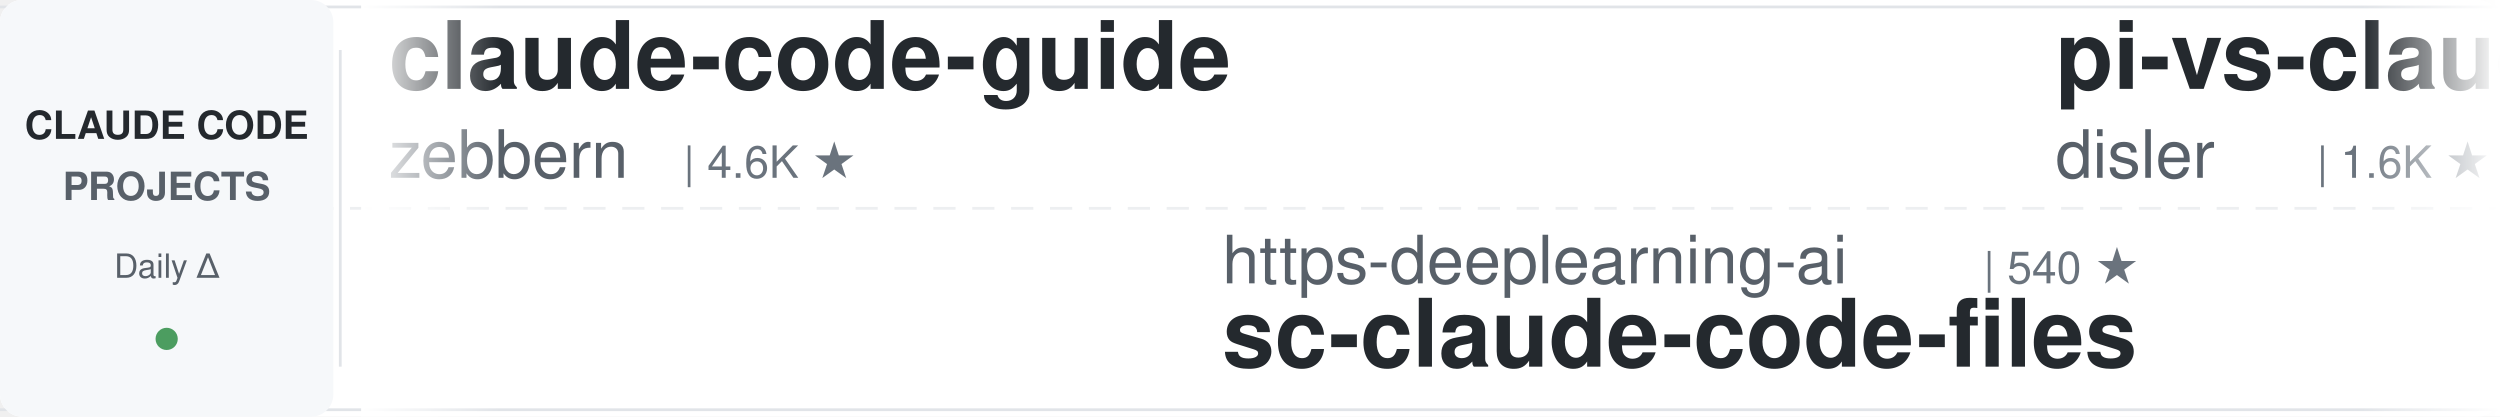
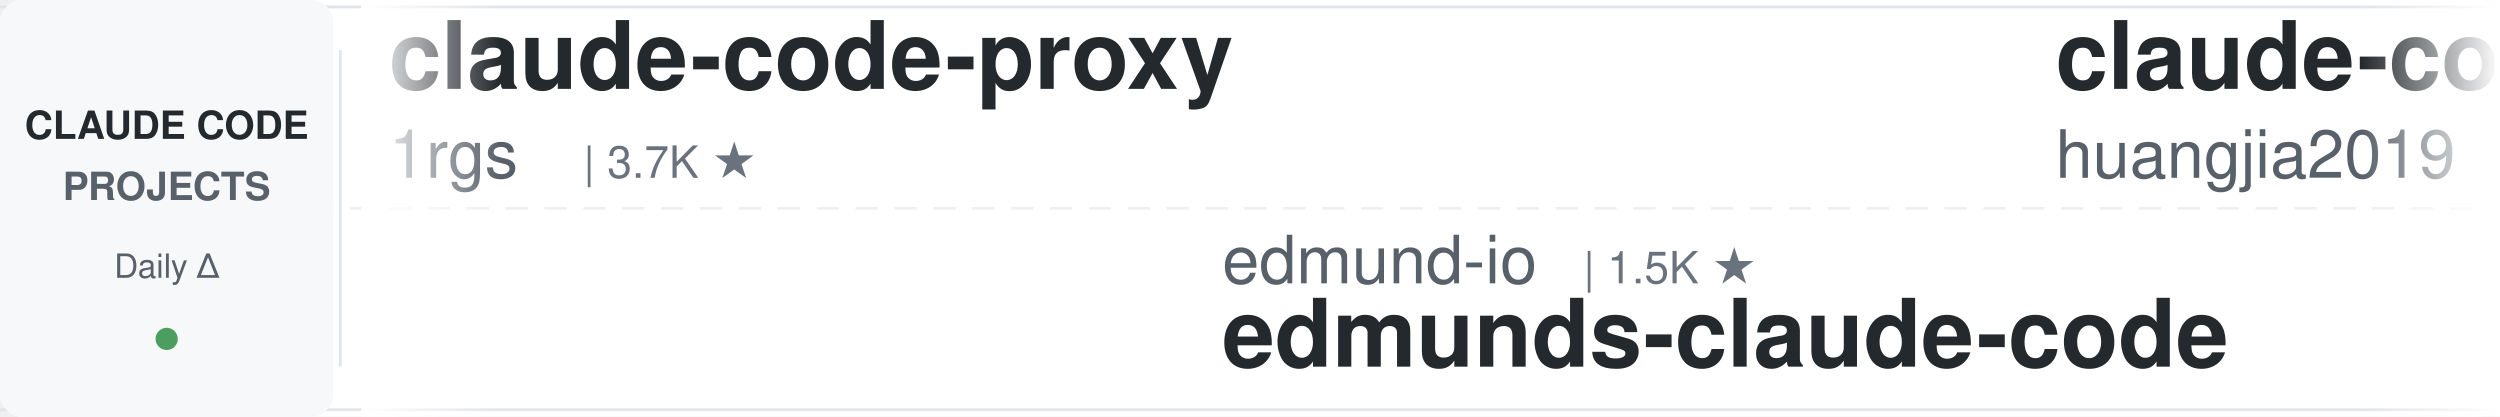
<svg xmlns="http://www.w3.org/2000/svg" width="900" height="150">
  <defs>
    <linearGradient id="leftFade" x1="0%" y1="0%" x2="100%" y2="0%">
      <stop offset="0%" style="stop-color:#ffffff;stop-opacity:1" />
      <stop offset="100%" style="stop-color:#ffffff;stop-opacity:0" />
    </linearGradient>
    <linearGradient id="rightFade" x1="0%" y1="0%" x2="100%" y2="0%">
      <stop offset="0%" style="stop-color:#ffffff;stop-opacity:0" />
      <stop offset="100%" style="stop-color:#ffffff;stop-opacity:1" />
    </linearGradient>
  </defs>
  <rect width="900" height="150" fill="#ffffff" rx="8" />
  <rect x="0" y="2" width="900" height="1" fill="#e1e4e8" />
  <rect x="0" y="147" width="900" height="1" fill="#e1e4e8" />
  <line x1="0" y1="75" x2="900" y2="75" stroke="#e1e4e8" stroke-width="1" stroke-dasharray="8 6" opacity="0.6" />
  <rect x="0" y="0" width="120" height="150" fill="#f6f8fa" rx="8" />
  <text x="60" y="50" font-family="-apple-system, BlinkMacSystemFont, 'Segoe UI', Helvetica, Arial, sans-serif" font-size="14" font-weight="600" fill="#24292e" text-anchor="middle">CLAUDE CODE</text>
  <text x="60" y="72" font-family="-apple-system, BlinkMacSystemFont, 'Segoe UI', Helvetica, Arial, sans-serif" font-size="14" font-weight="600" fill="#586069" text-anchor="middle">PROJECTS</text>
  <text x="60" y="100" font-family="-apple-system, BlinkMacSystemFont, 'Segoe UI', Helvetica, Arial, sans-serif" font-size="12" font-weight="500" fill="#586069" text-anchor="middle">Daily Δ</text>
  <circle cx="60" cy="122" r="4" fill="#22863a" opacity="0.8" />
  <rect x="122" y="18" width="1" height="114" fill="#e1e4e8" />
  <clipPath id="tickerClip">
    <rect x="130" y="0" width="770" height="150" />
  </clipPath>
  <g clip-path="url(#tickerClip)">
    <g id="tickerItems">
      <animateTransform attributeName="transform" attributeType="XML" type="translate" from="0 0" to="-3000 0" dur="54s" repeatCount="indefinite" />
      <g transform="translate(0, 0)">
-         <text x="140" y="32" font-family="-apple-system, BlinkMacSystemFont, 'Segoe UI', Helvetica, Arial, sans-serif" font-size="34" font-weight="600" fill="#24292e">claude-code-guide</text>
-         <text x="140" y="64" font-family="-apple-system, BlinkMacSystemFont, 'Segoe UI', Helvetica, Arial, sans-serif" font-size="24" font-weight="400" fill="#586069">zebbern</text>
-         <text x="246" y="64" font-family="-apple-system, BlinkMacSystemFont, 'Segoe UI', Helvetica, Arial, sans-serif" font-size="16" font-weight="500" fill="#6a737d">| 4.6K ★</text>
+         <text x="140" y="32" font-family="-apple-system, BlinkMacSystemFont, 'Segoe UI', Helvetica, Arial, sans-serif" font-size="34" font-weight="600" fill="#24292e">claude-code-proxy</text>
+         <text x="140" y="64" font-family="-apple-system, BlinkMacSystemFont, 'Segoe UI', Helvetica, Arial, sans-serif" font-size="24" font-weight="400" fill="#586069">1rgs</text>
+         <text x="210" y="64" font-family="-apple-system, BlinkMacSystemFont, 'Segoe UI', Helvetica, Arial, sans-serif" font-size="16" font-weight="500" fill="#6a737d">| 3.7K ★</text>
      </g>
      <g transform="translate(300, 0)">
-         <text x="140" y="102" font-family="-apple-system, BlinkMacSystemFont, 'Segoe UI', Helvetica, Arial, sans-serif" font-size="24" font-weight="400" fill="#586069">https-deeplearning-ai</text>
-         <text x="414" y="102" font-family="-apple-system, BlinkMacSystemFont, 'Segoe UI', Helvetica, Arial, sans-serif" font-size="16" font-weight="500" fill="#6a737d">| 540 ★</text>
-         <text x="140" y="132" font-family="-apple-system, BlinkMacSystemFont, 'Segoe UI', Helvetica, Arial, sans-serif" font-size="34" font-weight="600" fill="#24292e">sc-claude-code-files</text>
+         <text x="140" y="102" font-family="-apple-system, BlinkMacSystemFont, 'Segoe UI', Helvetica, Arial, sans-serif" font-size="24" font-weight="400" fill="#586069">edmund-io</text>
+         <text x="270" y="102" font-family="-apple-system, BlinkMacSystemFont, 'Segoe UI', Helvetica, Arial, sans-serif" font-size="16" font-weight="500" fill="#6a737d">| 1.5K ★</text>
+         <text x="140" y="132" font-family="-apple-system, BlinkMacSystemFont, 'Segoe UI', Helvetica, Arial, sans-serif" font-size="34" font-weight="600" fill="#24292e">edmunds-claude-code</text>
      </g>
      <g transform="translate(600, 0)">
-         <text x="140" y="32" font-family="-apple-system, BlinkMacSystemFont, 'Segoe UI', Helvetica, Arial, sans-serif" font-size="34" font-weight="600" fill="#24292e">pi-vs-claude-code</text>
-         <text x="140" y="64" font-family="-apple-system, BlinkMacSystemFont, 'Segoe UI', Helvetica, Arial, sans-serif" font-size="24" font-weight="400" fill="#586069">disler</text>
-         <text x="234" y="64" font-family="-apple-system, BlinkMacSystemFont, 'Segoe UI', Helvetica, Arial, sans-serif" font-size="16" font-weight="500" fill="#6a737d">| 1.6K ★</text>
+         <text x="140" y="32" font-family="-apple-system, BlinkMacSystemFont, 'Segoe UI', Helvetica, Arial, sans-serif" font-size="34" font-weight="600" fill="#24292e">claude-code-engineering</text>
+         <text x="140" y="64" font-family="-apple-system, BlinkMacSystemFont, 'Segoe UI', Helvetica, Arial, sans-serif" font-size="24" font-weight="400" fill="#586069">huangjia2019</text>
+         <text x="306" y="64" font-family="-apple-system, BlinkMacSystemFont, 'Segoe UI', Helvetica, Arial, sans-serif" font-size="16" font-weight="500" fill="#6a737d">| 1.1K ★</text>
      </g>
      <g transform="translate(900, 0)">
-         <text x="140" y="102" font-family="-apple-system, BlinkMacSystemFont, 'Segoe UI', Helvetica, Arial, sans-serif" font-size="24" font-weight="400" fill="#586069">luyao618</text>
-         <text x="258" y="102" font-family="-apple-system, BlinkMacSystemFont, 'Segoe UI', Helvetica, Arial, sans-serif" font-size="16" font-weight="500" fill="#6a737d">| 1.7K ★</text>
-         <text x="140" y="132" font-family="-apple-system, BlinkMacSystemFont, 'Segoe UI', Helvetica, Arial, sans-serif" font-size="34" font-weight="600" fill="#24292e">Claude-Code-Source-Study</text>
+         <text x="140" y="102" font-family="-apple-system, BlinkMacSystemFont, 'Segoe UI', Helvetica, Arial, sans-serif" font-size="24" font-weight="400" fill="#586069">Windy3f3f3f3f</text>
+         <text x="318" y="102" font-family="-apple-system, BlinkMacSystemFont, 'Segoe UI', Helvetica, Arial, sans-serif" font-size="16" font-weight="500" fill="#6a737d">| 3.4K ★</text>
+         <text x="140" y="132" font-family="-apple-system, BlinkMacSystemFont, 'Segoe UI', Helvetica, Arial, sans-serif" font-size="34" font-weight="600" fill="#24292e">how-claude-code-works</text>
      </g>
      <g transform="translate(1200, 0)">
-         <text x="140" y="32" font-family="-apple-system, BlinkMacSystemFont, 'Segoe UI', Helvetica, Arial, sans-serif" font-size="34" font-weight="600" fill="#24292e">claude-code-reverse</text>
-         <text x="140" y="64" font-family="-apple-system, BlinkMacSystemFont, 'Segoe UI', Helvetica, Arial, sans-serif" font-size="24" font-weight="400" fill="#586069">Yuyz0112</text>
-         <text x="258" y="64" font-family="-apple-system, BlinkMacSystemFont, 'Segoe UI', Helvetica, Arial, sans-serif" font-size="16" font-weight="500" fill="#6a737d">| 2.4K ★</text>
+         <text x="140" y="32" font-family="-apple-system, BlinkMacSystemFont, 'Segoe UI', Helvetica, Arial, sans-serif" font-size="34" font-weight="600" fill="#24292e">Auto-claude-code-researc...</text>
+         <text x="140" y="64" font-family="-apple-system, BlinkMacSystemFont, 'Segoe UI', Helvetica, Arial, sans-serif" font-size="24" font-weight="400" fill="#586069">wanshuiyin</text>
+         <text x="282" y="64" font-family="-apple-system, BlinkMacSystemFont, 'Segoe UI', Helvetica, Arial, sans-serif" font-size="16" font-weight="500" fill="#6a737d">| 14.6K ★</text>
      </g>
      <g transform="translate(1500, 0)">
-         <text x="140" y="102" font-family="-apple-system, BlinkMacSystemFont, 'Segoe UI', Helvetica, Arial, sans-serif" font-size="24" font-weight="400" fill="#586069">Donchitos</text>
-         <text x="270" y="102" font-family="-apple-system, BlinkMacSystemFont, 'Segoe UI', Helvetica, Arial, sans-serif" font-size="16" font-weight="500" fill="#6a737d">| 23.8K ★</text>
-         <text x="140" y="132" font-family="-apple-system, BlinkMacSystemFont, 'Segoe UI', Helvetica, Arial, sans-serif" font-size="34" font-weight="600" fill="#24292e">Claude-Code-Game-Studios</text>
+         <text x="140" y="102" font-family="-apple-system, BlinkMacSystemFont, 'Segoe UI', Helvetica, Arial, sans-serif" font-size="24" font-weight="400" fill="#586069">luongnv89</text>
+         <text x="270" y="102" font-family="-apple-system, BlinkMacSystemFont, 'Segoe UI', Helvetica, Arial, sans-serif" font-size="16" font-weight="500" fill="#6a737d">| 41.0K ★</text>
+         <text x="140" y="132" font-family="-apple-system, BlinkMacSystemFont, 'Segoe UI', Helvetica, Arial, sans-serif" font-size="34" font-weight="600" fill="#24292e">claude-howto</text>
      </g>
      <g transform="translate(1800, 0)">
-         <text x="140" y="32" font-family="-apple-system, BlinkMacSystemFont, 'Segoe UI', Helvetica, Arial, sans-serif" font-size="34" font-weight="600" fill="#24292e">ClaudeCodeAgents</text>
-         <text x="140" y="64" font-family="-apple-system, BlinkMacSystemFont, 'Segoe UI', Helvetica, Arial, sans-serif" font-size="24" font-weight="400" fill="#586069">darcyegb</text>
-         <text x="258" y="64" font-family="-apple-system, BlinkMacSystemFont, 'Segoe UI', Helvetica, Arial, sans-serif" font-size="16" font-weight="500" fill="#6a737d">| 757 ★</text>
+         <text x="140" y="32" font-family="-apple-system, BlinkMacSystemFont, 'Segoe UI', Helvetica, Arial, sans-serif" font-size="34" font-weight="600" fill="#24292e">learn-claude-code</text>
+         <text x="140" y="64" font-family="-apple-system, BlinkMacSystemFont, 'Segoe UI', Helvetica, Arial, sans-serif" font-size="24" font-weight="400" fill="#586069">shareAI-lab</text>
+         <text x="294" y="64" font-family="-apple-system, BlinkMacSystemFont, 'Segoe UI', Helvetica, Arial, sans-serif" font-size="16" font-weight="500" fill="#6a737d">| 73.9K ★</text>
      </g>
      <g transform="translate(2100, 0)">
-         <text x="140" y="102" font-family="-apple-system, BlinkMacSystemFont, 'Segoe UI', Helvetica, Arial, sans-serif" font-size="24" font-weight="400" fill="#586069">Pimzino</text>
-         <text x="246" y="102" font-family="-apple-system, BlinkMacSystemFont, 'Segoe UI', Helvetica, Arial, sans-serif" font-size="16" font-weight="500" fill="#6a737d">| 3.8K ★</text>
-         <text x="140" y="132" font-family="-apple-system, BlinkMacSystemFont, 'Segoe UI', Helvetica, Arial, sans-serif" font-size="34" font-weight="600" fill="#24292e">claude-code-spec-workflo...</text>
+         <text x="140" y="102" font-family="-apple-system, BlinkMacSystemFont, 'Segoe UI', Helvetica, Arial, sans-serif" font-size="24" font-weight="400" fill="#586069">ChrisWiles</text>
+         <text x="282" y="102" font-family="-apple-system, BlinkMacSystemFont, 'Segoe UI', Helvetica, Arial, sans-serif" font-size="16" font-weight="500" fill="#6a737d">| 6.0K ★</text>
+         <text x="140" y="132" font-family="-apple-system, BlinkMacSystemFont, 'Segoe UI', Helvetica, Arial, sans-serif" font-size="34" font-weight="600" fill="#24292e">claude-code-showcase</text>
      </g>
      <g transform="translate(2400, 0)">
-         <text x="140" y="32" font-family="-apple-system, BlinkMacSystemFont, 'Segoe UI', Helvetica, Arial, sans-serif" font-size="34" font-weight="600" fill="#24292e">claude-code-harness</text>
-         <text x="140" y="64" font-family="-apple-system, BlinkMacSystemFont, 'Segoe UI', Helvetica, Arial, sans-serif" font-size="24" font-weight="400" fill="#586069">Chachamaru127</text>
-         <text x="318" y="64" font-family="-apple-system, BlinkMacSystemFont, 'Segoe UI', Helvetica, Arial, sans-serif" font-size="16" font-weight="500" fill="#6a737d">| 3.1K ★</text>
+         <text x="140" y="32" font-family="-apple-system, BlinkMacSystemFont, 'Segoe UI', Helvetica, Arial, sans-serif" font-size="34" font-weight="600" fill="#24292e">claude-code-cheat-sheet</text>
+         <text x="140" y="64" font-family="-apple-system, BlinkMacSystemFont, 'Segoe UI', Helvetica, Arial, sans-serif" font-size="24" font-weight="400" fill="#586069">Njengah</text>
+         <text x="246" y="64" font-family="-apple-system, BlinkMacSystemFont, 'Segoe UI', Helvetica, Arial, sans-serif" font-size="16" font-weight="500" fill="#6a737d">| 1.9K ★</text>
      </g>
      <g transform="translate(2700, 0)">
-         <text x="140" y="102" font-family="-apple-system, BlinkMacSystemFont, 'Segoe UI', Helvetica, Arial, sans-serif" font-size="24" font-weight="400" fill="#586069">davila7</text>
-         <text x="246" y="102" font-family="-apple-system, BlinkMacSystemFont, 'Segoe UI', Helvetica, Arial, sans-serif" font-size="16" font-weight="500" fill="#6a737d">| 30.2K ★</text>
-         <text x="140" y="132" font-family="-apple-system, BlinkMacSystemFont, 'Segoe UI', Helvetica, Arial, sans-serif" font-size="34" font-weight="600" fill="#24292e">claude-code-templates</text>
+         <text x="140" y="102" font-family="-apple-system, BlinkMacSystemFont, 'Segoe UI', Helvetica, Arial, sans-serif" font-size="24" font-weight="400" fill="#586069">fuergaosi233</text>
+         <text x="306" y="102" font-family="-apple-system, BlinkMacSystemFont, 'Segoe UI', Helvetica, Arial, sans-serif" font-size="16" font-weight="500" fill="#6a737d">| 2.8K ★</text>
+         <text x="140" y="132" font-family="-apple-system, BlinkMacSystemFont, 'Segoe UI', Helvetica, Arial, sans-serif" font-size="34" font-weight="600" fill="#24292e">claude-code-proxy</text>
      </g>
      <g transform="translate(3000, 0)">
-         <text x="140" y="32" font-family="-apple-system, BlinkMacSystemFont, 'Segoe UI', Helvetica, Arial, sans-serif" font-size="34" font-weight="600" fill="#24292e">claude-code-guide</text>
-         <text x="140" y="64" font-family="-apple-system, BlinkMacSystemFont, 'Segoe UI', Helvetica, Arial, sans-serif" font-size="24" font-weight="400" fill="#586069">zebbern</text>
-         <text x="246" y="64" font-family="-apple-system, BlinkMacSystemFont, 'Segoe UI', Helvetica, Arial, sans-serif" font-size="16" font-weight="500" fill="#6a737d">| 4.6K ★</text>
+         <text x="140" y="32" font-family="-apple-system, BlinkMacSystemFont, 'Segoe UI', Helvetica, Arial, sans-serif" font-size="34" font-weight="600" fill="#24292e">claude-code-proxy</text>
+         <text x="140" y="64" font-family="-apple-system, BlinkMacSystemFont, 'Segoe UI', Helvetica, Arial, sans-serif" font-size="24" font-weight="400" fill="#586069">1rgs</text>
+         <text x="210" y="64" font-family="-apple-system, BlinkMacSystemFont, 'Segoe UI', Helvetica, Arial, sans-serif" font-size="16" font-weight="500" fill="#6a737d">| 3.7K ★</text>
      </g>
      <g transform="translate(3300, 0)">
-         <text x="140" y="102" font-family="-apple-system, BlinkMacSystemFont, 'Segoe UI', Helvetica, Arial, sans-serif" font-size="24" font-weight="400" fill="#586069">https-deeplearning-ai</text>
-         <text x="414" y="102" font-family="-apple-system, BlinkMacSystemFont, 'Segoe UI', Helvetica, Arial, sans-serif" font-size="16" font-weight="500" fill="#6a737d">| 540 ★</text>
-         <text x="140" y="132" font-family="-apple-system, BlinkMacSystemFont, 'Segoe UI', Helvetica, Arial, sans-serif" font-size="34" font-weight="600" fill="#24292e">sc-claude-code-files</text>
+         <text x="140" y="102" font-family="-apple-system, BlinkMacSystemFont, 'Segoe UI', Helvetica, Arial, sans-serif" font-size="24" font-weight="400" fill="#586069">edmund-io</text>
+         <text x="270" y="102" font-family="-apple-system, BlinkMacSystemFont, 'Segoe UI', Helvetica, Arial, sans-serif" font-size="16" font-weight="500" fill="#6a737d">| 1.5K ★</text>
+         <text x="140" y="132" font-family="-apple-system, BlinkMacSystemFont, 'Segoe UI', Helvetica, Arial, sans-serif" font-size="34" font-weight="600" fill="#24292e">edmunds-claude-code</text>
      </g>
      <g transform="translate(3600, 0)">
-         <text x="140" y="32" font-family="-apple-system, BlinkMacSystemFont, 'Segoe UI', Helvetica, Arial, sans-serif" font-size="34" font-weight="600" fill="#24292e">pi-vs-claude-code</text>
-         <text x="140" y="64" font-family="-apple-system, BlinkMacSystemFont, 'Segoe UI', Helvetica, Arial, sans-serif" font-size="24" font-weight="400" fill="#586069">disler</text>
-         <text x="234" y="64" font-family="-apple-system, BlinkMacSystemFont, 'Segoe UI', Helvetica, Arial, sans-serif" font-size="16" font-weight="500" fill="#6a737d">| 1.6K ★</text>
+         <text x="140" y="32" font-family="-apple-system, BlinkMacSystemFont, 'Segoe UI', Helvetica, Arial, sans-serif" font-size="34" font-weight="600" fill="#24292e">claude-code-engineering</text>
+         <text x="140" y="64" font-family="-apple-system, BlinkMacSystemFont, 'Segoe UI', Helvetica, Arial, sans-serif" font-size="24" font-weight="400" fill="#586069">huangjia2019</text>
+         <text x="306" y="64" font-family="-apple-system, BlinkMacSystemFont, 'Segoe UI', Helvetica, Arial, sans-serif" font-size="16" font-weight="500" fill="#6a737d">| 1.1K ★</text>
      </g>
      <g transform="translate(3900, 0)">
-         <text x="140" y="102" font-family="-apple-system, BlinkMacSystemFont, 'Segoe UI', Helvetica, Arial, sans-serif" font-size="24" font-weight="400" fill="#586069">luyao618</text>
-         <text x="258" y="102" font-family="-apple-system, BlinkMacSystemFont, 'Segoe UI', Helvetica, Arial, sans-serif" font-size="16" font-weight="500" fill="#6a737d">| 1.7K ★</text>
-         <text x="140" y="132" font-family="-apple-system, BlinkMacSystemFont, 'Segoe UI', Helvetica, Arial, sans-serif" font-size="34" font-weight="600" fill="#24292e">Claude-Code-Source-Study</text>
+         <text x="140" y="102" font-family="-apple-system, BlinkMacSystemFont, 'Segoe UI', Helvetica, Arial, sans-serif" font-size="24" font-weight="400" fill="#586069">Windy3f3f3f3f</text>
+         <text x="318" y="102" font-family="-apple-system, BlinkMacSystemFont, 'Segoe UI', Helvetica, Arial, sans-serif" font-size="16" font-weight="500" fill="#6a737d">| 3.4K ★</text>
+         <text x="140" y="132" font-family="-apple-system, BlinkMacSystemFont, 'Segoe UI', Helvetica, Arial, sans-serif" font-size="34" font-weight="600" fill="#24292e">how-claude-code-works</text>
      </g>
    </g>
  </g>
  <rect x="130" y="0" width="50" height="150" fill="url(#leftFade)" />
  <rect x="850" y="0" width="50" height="150" fill="url(#rightFade)" />
</svg>
